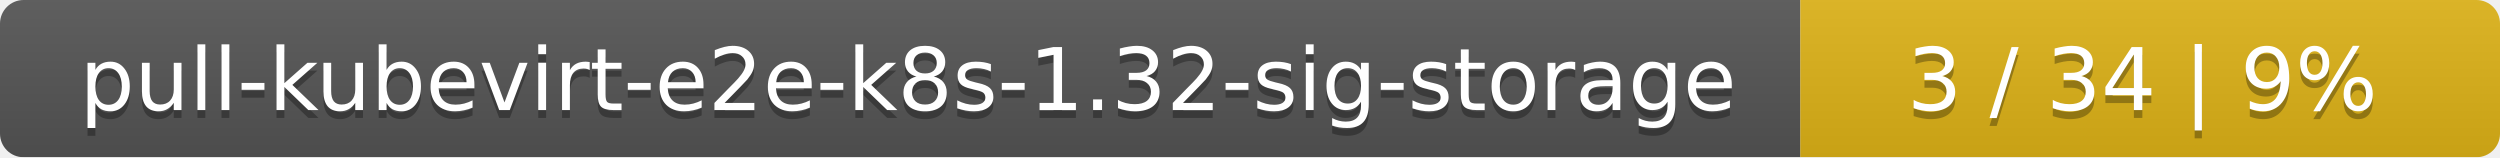
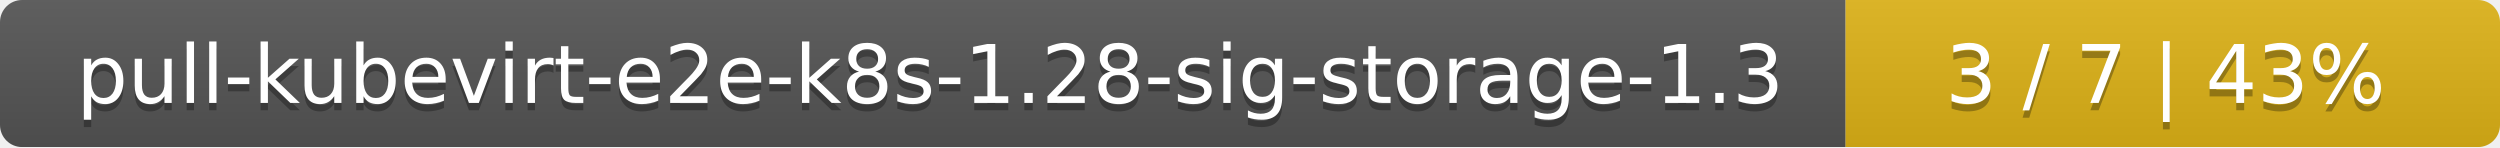
- <svg xmlns="http://www.w3.org/2000/svg" width="318" height="20">
+ <svg xmlns="http://www.w3.org/2000/svg" width="340" height="20">
  <linearGradient id="smooth" x2="0" y2="100%">
    <stop offset="0" stop-color="#bbb" stop-opacity=".1" />
    <stop offset="1" stop-opacity=".1" />
  </linearGradient>
  <mask id="round">
-     <rect width="318" height="20" rx="3" fill="#fff" />
+     <rect width="340" height="20" rx="3" fill="#fff" />
  </mask>
  <g mask="url(#round)">
-     <rect width="229" height="20" fill="#555" />
-     <rect x="229" width="89" height="20" fill="#dfb317" />
-     <rect width="318" height="20" fill="url(#smooth)" />
+     <rect width="251" height="20" fill="#555" />
+     <rect x="251" width="89" height="20" fill="#dfb317" />
+     <rect width="340" height="20" fill="url(#smooth)" />
  </g>
  <g fill="#fff" text-anchor="middle" font-family="DejaVu Sans,Verdana,Geneva,sans-serif" font-size="11">
-     <text x="115.5" y="15" fill="#010101" fill-opacity=".3">pull-kubevirt-e2e-k8s-1.32-sig-storage</text>
-     <text x="115.5" y="14">pull-kubevirt-e2e-k8s-1.32-sig-storage</text>
-     <text x="272.5" y="15" fill="#010101" fill-opacity=".3">3 / 34    |    9%</text>
-     <text x="272.5" y="14">3 / 34    |    9%</text>
+     <text x="126.5" y="15" fill="#010101" fill-opacity=".3">pull-kubevirt-e2e-k8s-1.28-sig-storage-1.3</text>
+     <text x="126.5" y="14">pull-kubevirt-e2e-k8s-1.28-sig-storage-1.3</text>
+     <text x="294.5" y="15" fill="#010101" fill-opacity=".3">3 / 7    |    43%</text>
+     <text x="294.5" y="14">3 / 7    |    43%</text>
  </g>
</svg>
